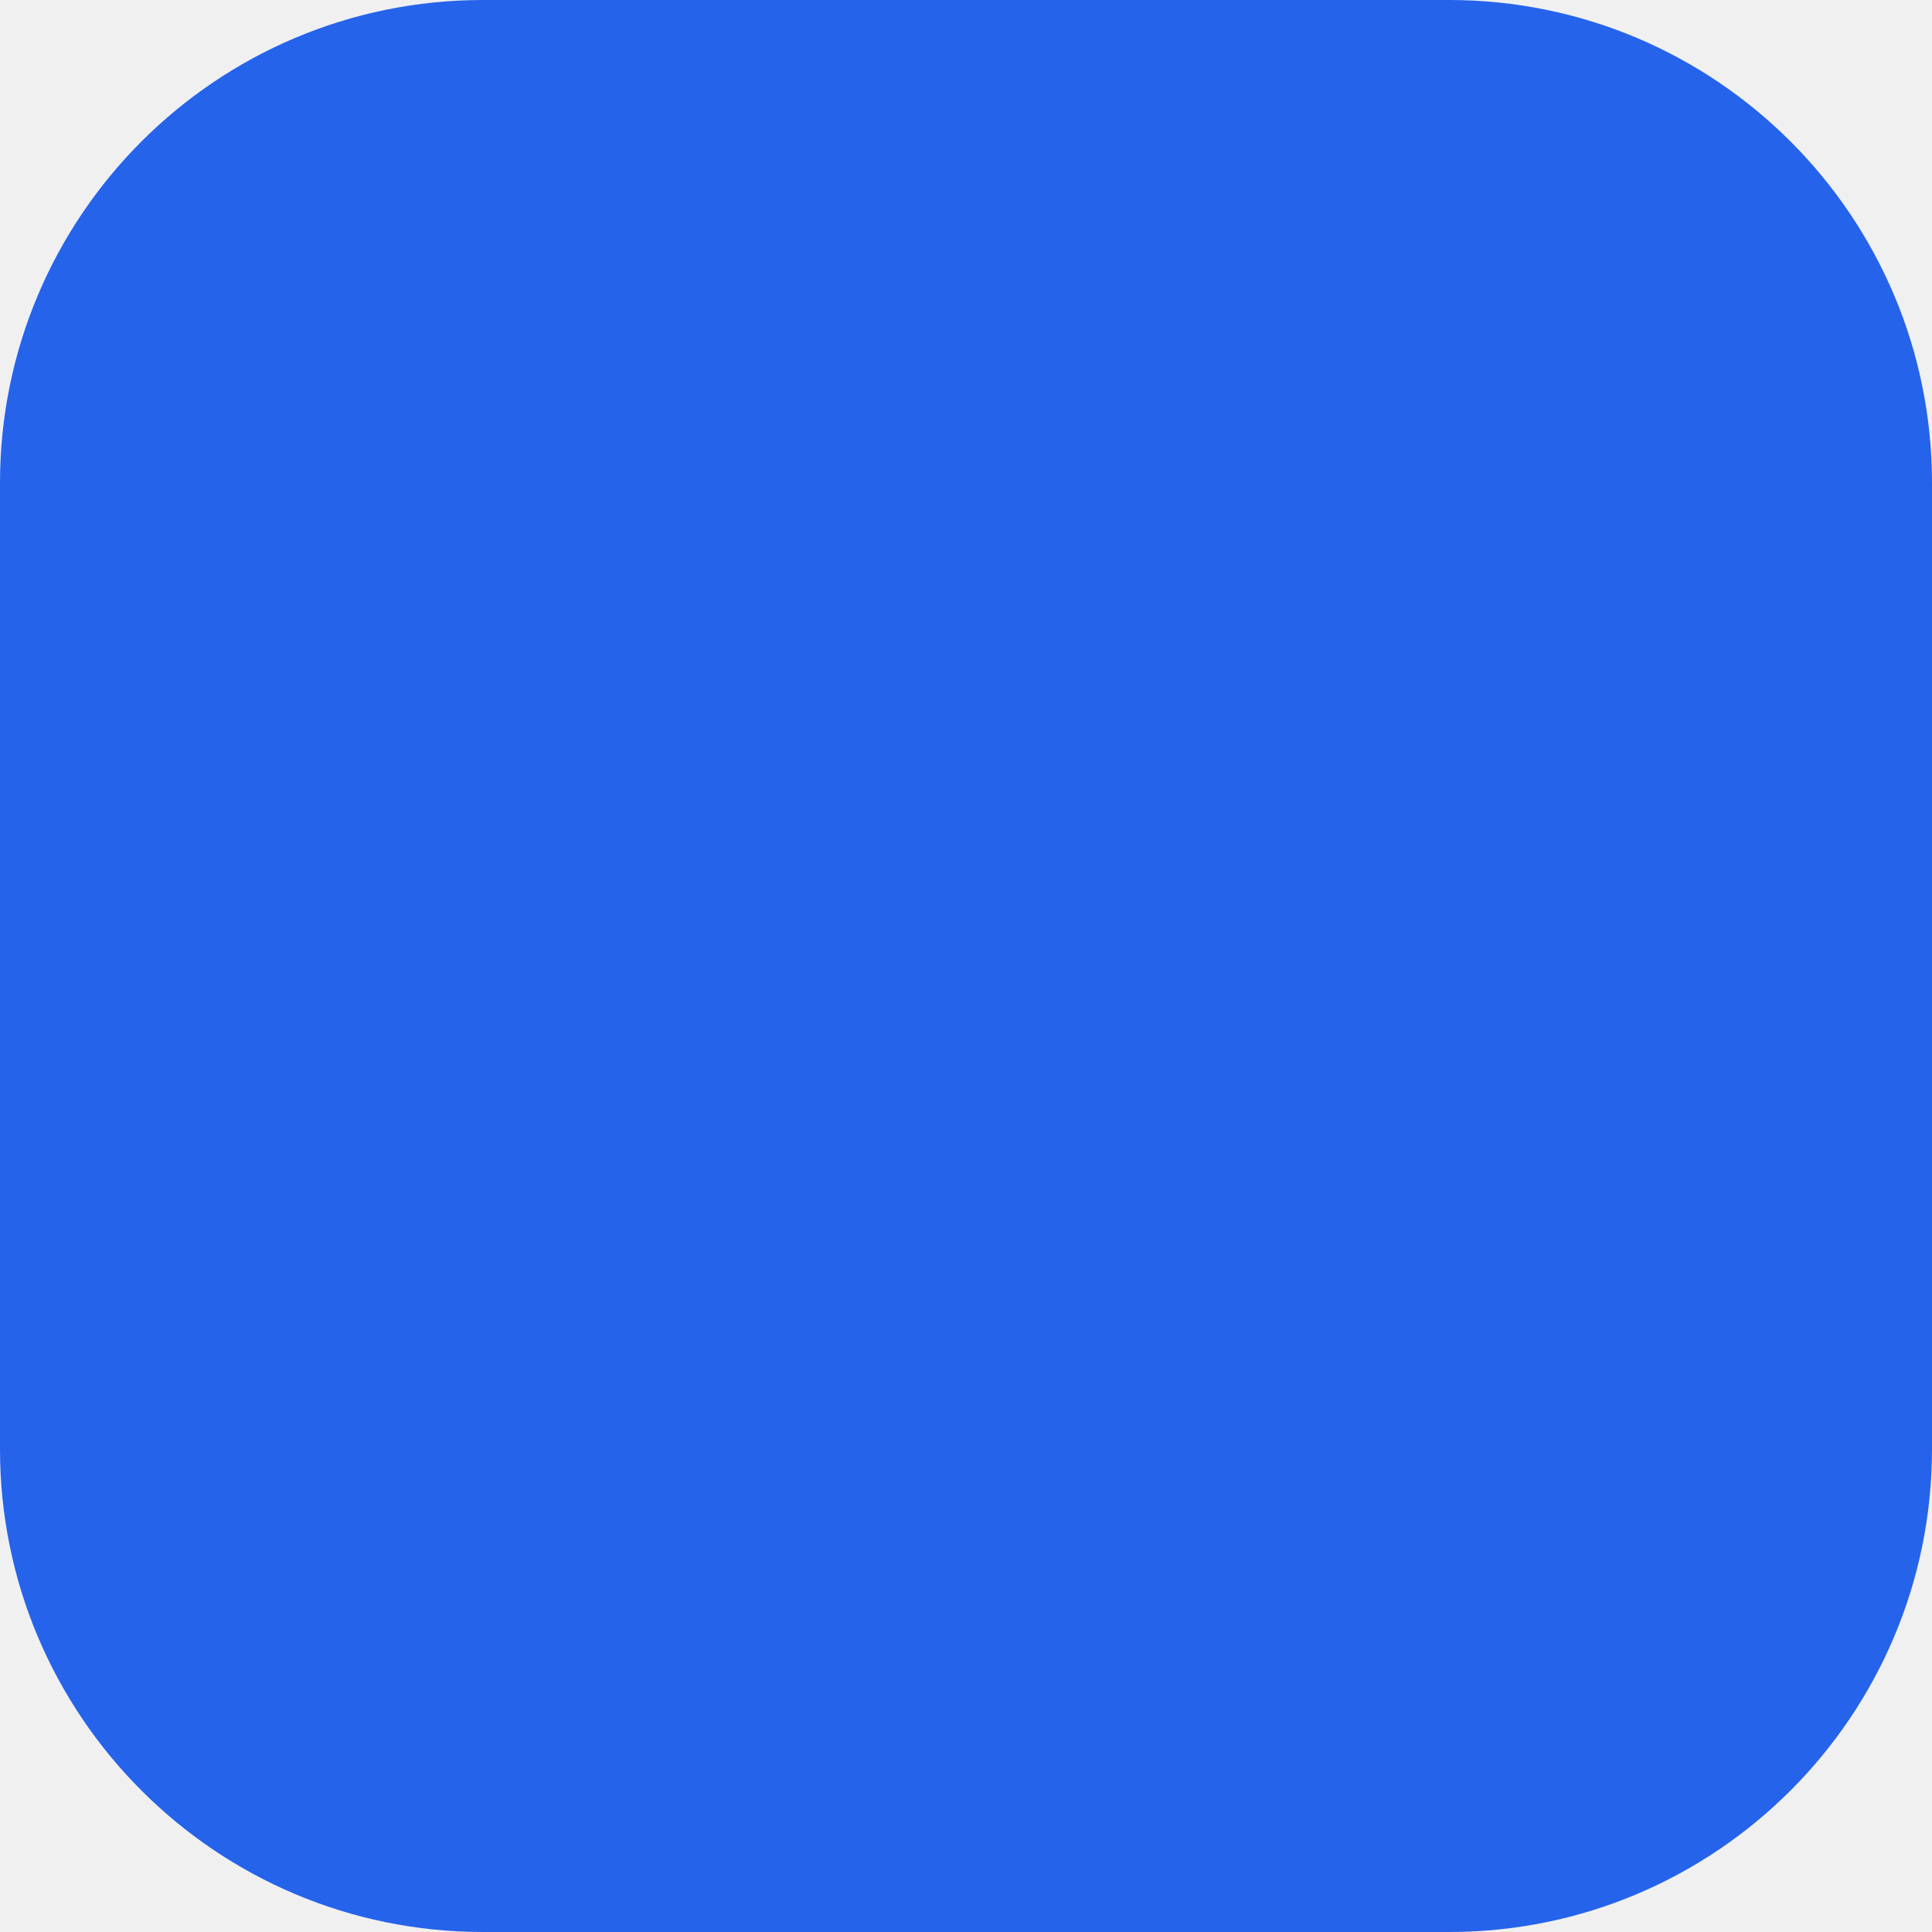
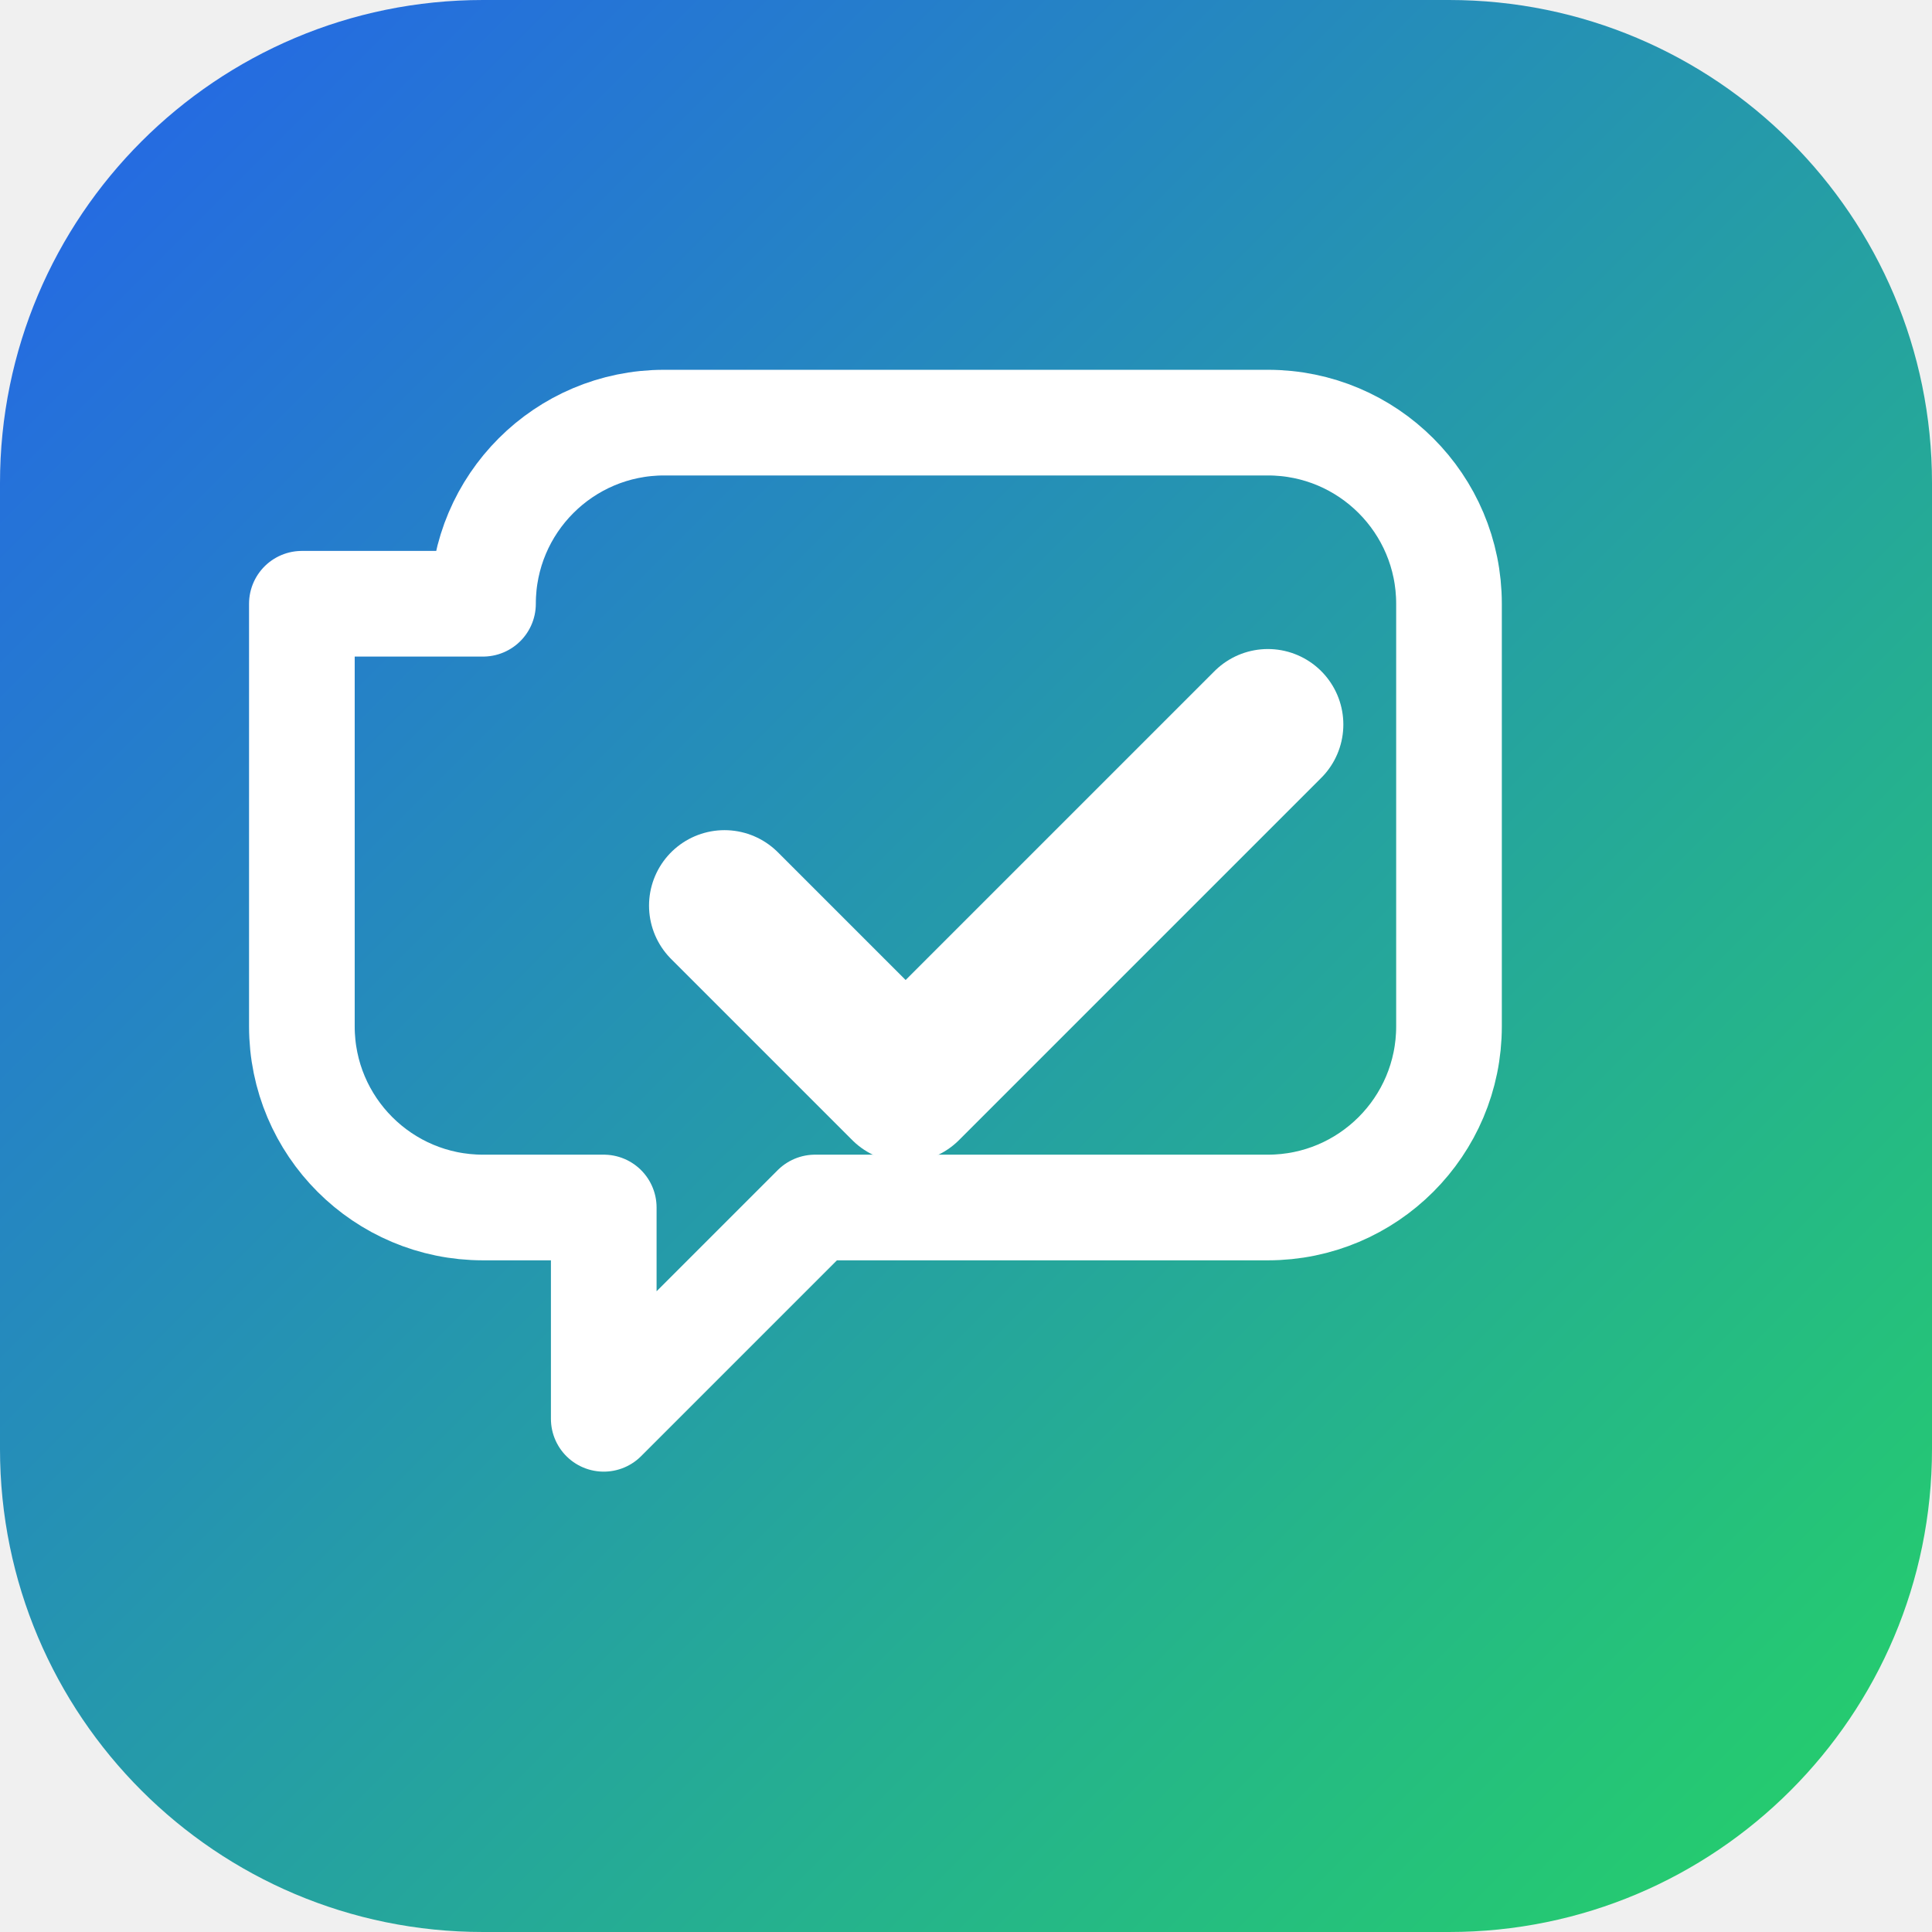
<svg xmlns="http://www.w3.org/2000/svg" viewBox="0 0 64 64">
-   <rect width="64" height="64" rx="16" fill="#2563EB" />
+   <defs>
+     <linearGradient id="g" x1="0" y1="0" x2="1" y2="1">
+       <stop offset="0%" stop-color="#2563EB" />
+       <stop offset="100%" stop-color="#25D366" />
+     </linearGradient>
+   </defs>
+   <rect width="64" height="64" rx="16" fill="url(#g)" />
+   <path d="M16 20a6 6 0 0 1 6-6h20a6 6 0 0 1 6 6v14a6 6 0 0 1-6 6H27l-7 7v-7h-4a6 6 0 0 1-6-6V20z" stroke="white" stroke-width="3.5" fill="none" stroke-linejoin="round" />
+   <path d="M24 30l6 6 12-12" stroke="white" stroke-width="5" fill="none" stroke-linecap="round" stroke-linejoin="round" />
</svg>
